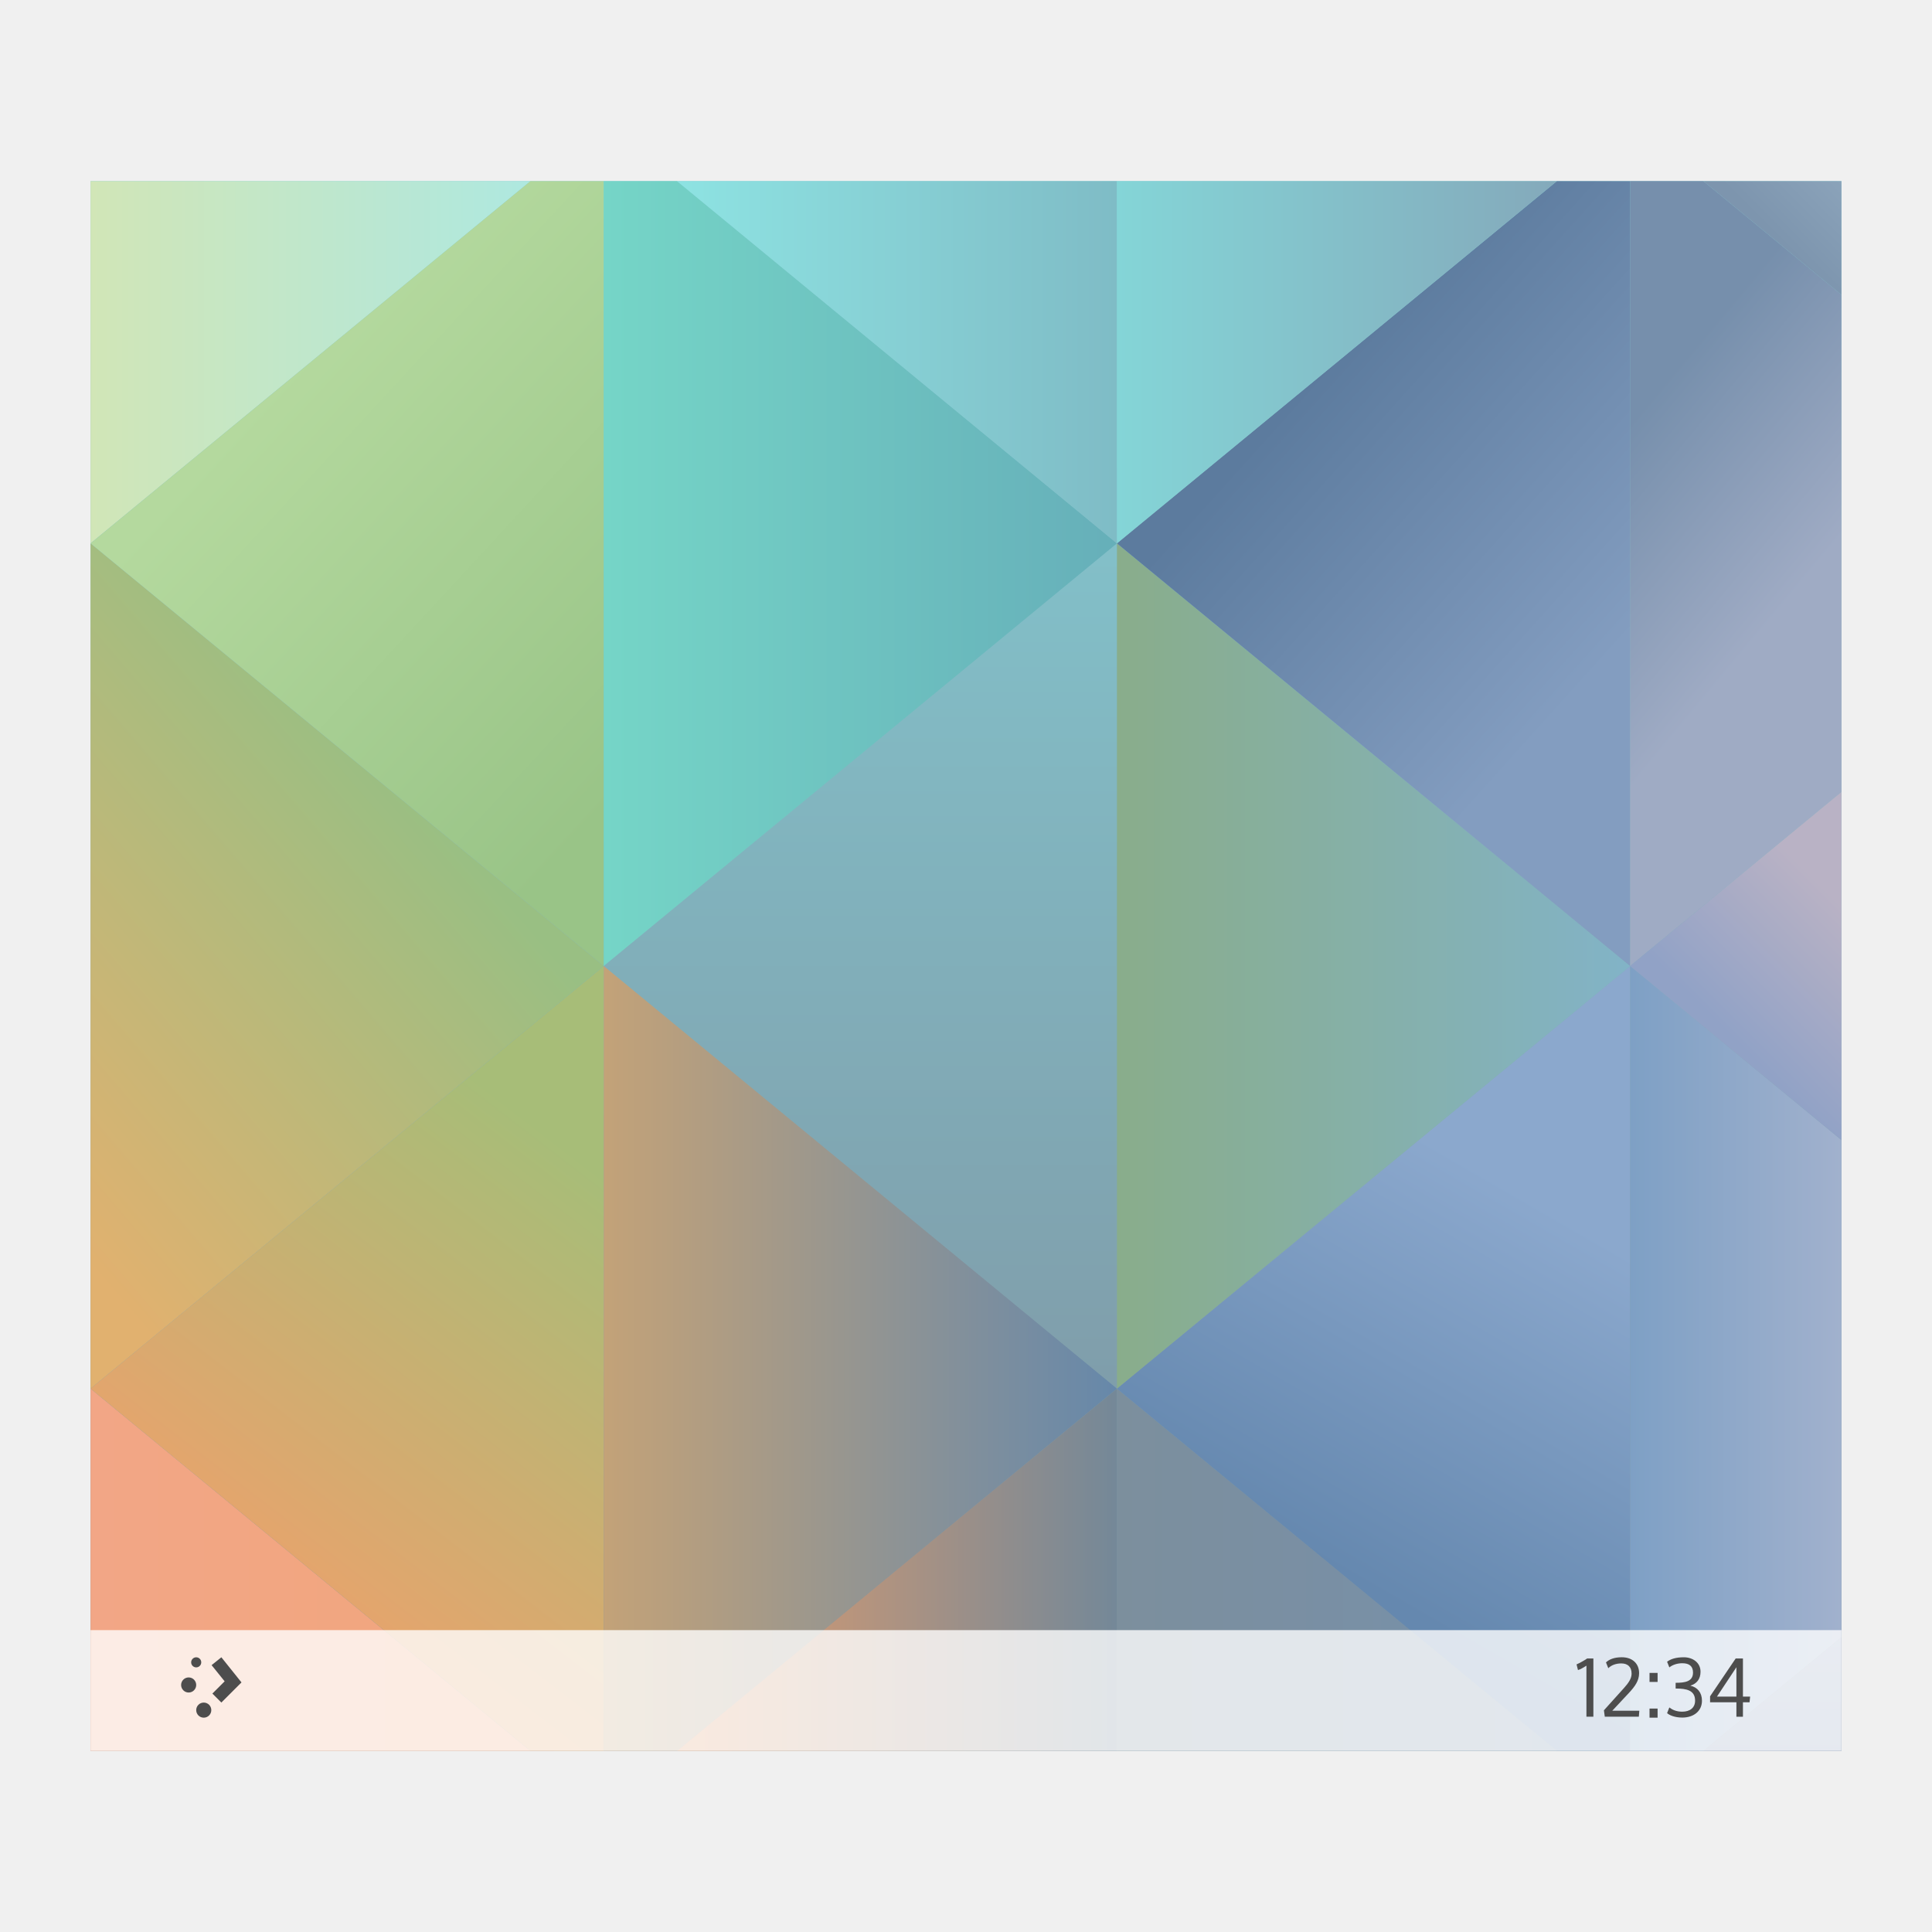
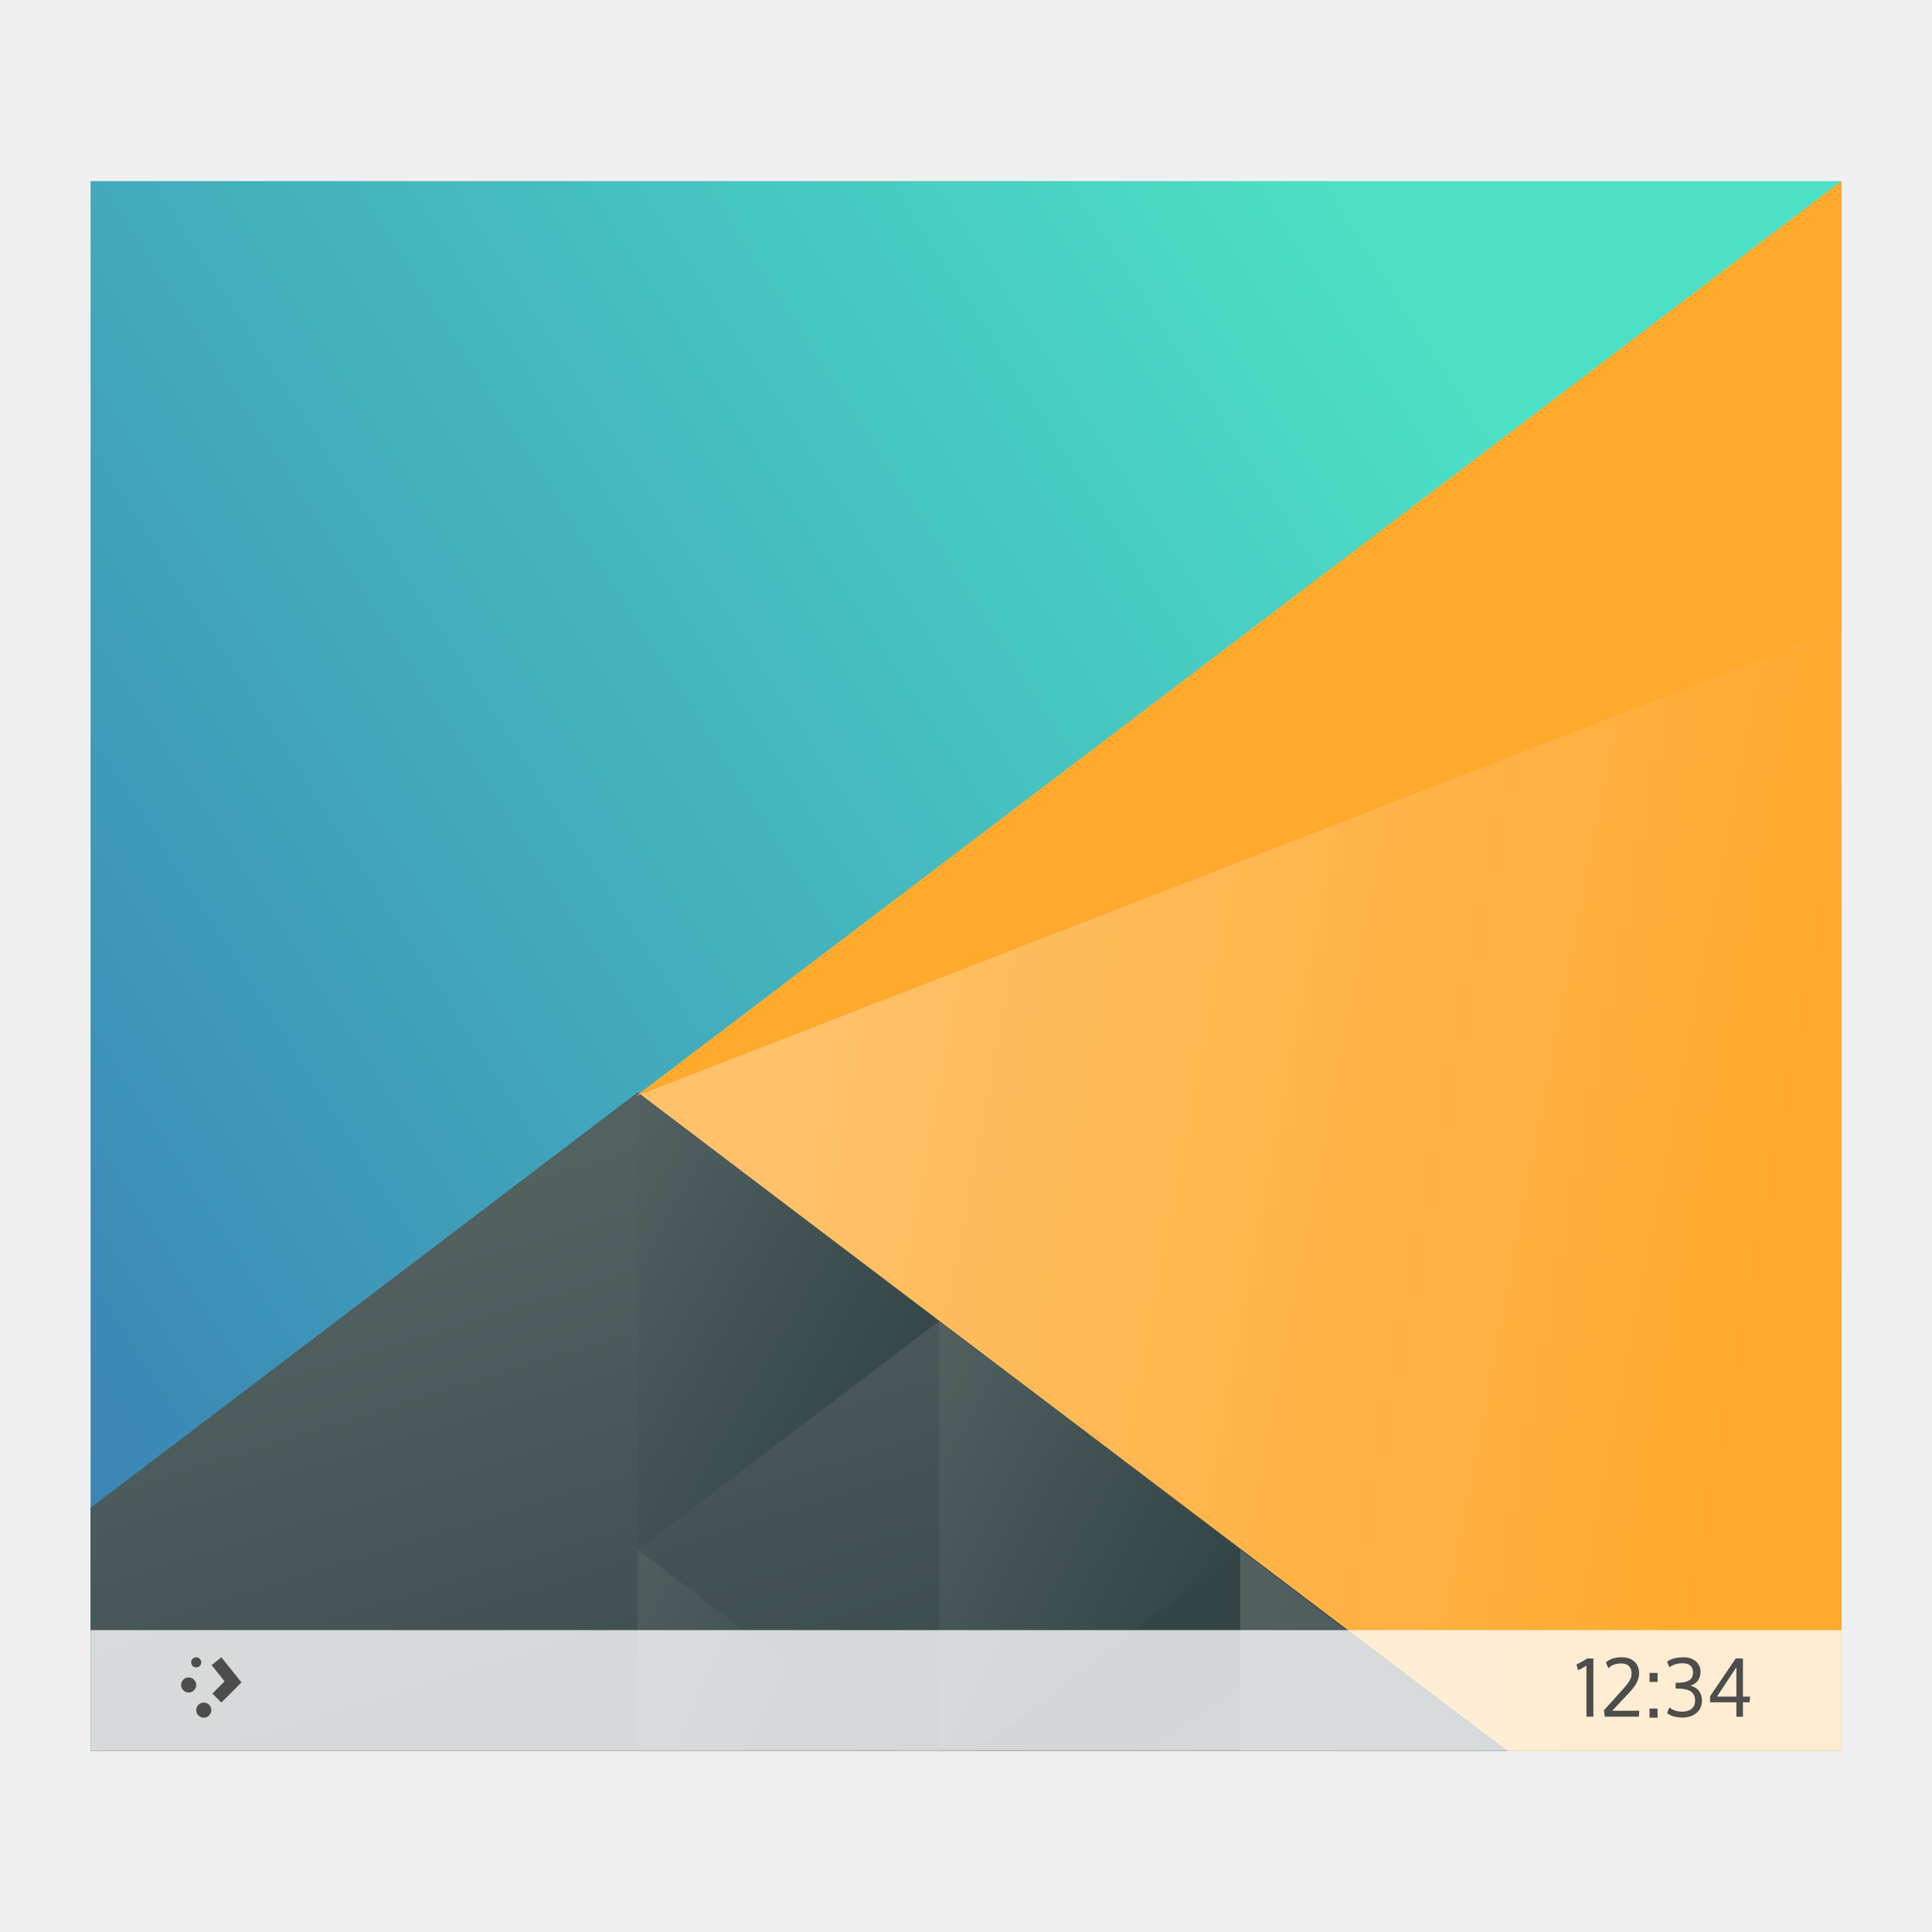
<svg xmlns="http://www.w3.org/2000/svg" xmlns:xlink="http://www.w3.org/1999/xlink" width="64" height="64" id="svg5453" version="1.1">
  <defs id="defs5455">
-     <linearGradient id="linearGradient4834">
-       <stop style="stop-color:#89ad8b;stop-opacity:1" offset="0" id="stop4836" />
-       <stop style="stop-color:#82b3c7;stop-opacity:1" offset="1" id="stop4838" />
+     <linearGradient xlink:href="#linearGradient4697" id="linearGradient4703" x1="418.17" y1="503.079" x2="384.571" y2="531.458" gradientUnits="userSpaceOnUse" gradientTransform="matrix(0.9166663,0,0,0.9166663,-340.5237,-455.8146)" />
+     <linearGradient id="linearGradient4697">
+       <stop style="stop-color:#4ce0c6;stop-opacity:1" offset="0" id="stop4699" />
+       <stop style="stop-color:#3b85b5;stop-opacity:1" offset="1" id="stop4701" />
    </linearGradient>
-     <linearGradient id="linearGradient4818">
-       <stop style="stop-color:#84d5d7;stop-opacity:1" offset="0" id="stop4820" />
-       <stop style="stop-color:#84a8ba;stop-opacity:1" offset="1" id="stop4822" />
+     <linearGradient xlink:href="#linearGradient4526" id="linearGradient4532" x1="404.045" y1="521.633" x2="430.736" y2="528.35" gradientUnits="userSpaceOnUse" gradientTransform="matrix(0.9166663,0,0,0.9166663,-340.5237,-455.8146)" />
+     <linearGradient id="linearGradient4526">
+       <stop style="stop-color:#ffc169;stop-opacity:1" offset="0" id="stop4528" />
+       <stop style="stop-color:#ffa92d;stop-opacity:1" offset="1" id="stop4530" />
    </linearGradient>
-     <linearGradient id="linearGradient4810">
-       <stop style="stop-color:#7fbcc6;stop-opacity:1" offset="0" id="stop4812" />
-       <stop style="stop-color:#8ee4e3;stop-opacity:1" offset="1" id="stop4814" />
+     <linearGradient xlink:href="#linearGradient4468" id="linearGradient4474" x1="398.092" y1="542.224" x2="394.003" y2="524.9" gradientUnits="userSpaceOnUse" gradientTransform="matrix(0.9166663,0,0,0.9166663,-340.5237,-455.8146)" />
+     <linearGradient id="linearGradient4468">
+       <stop style="stop-color:#334545;stop-opacity:1;" offset="0" id="stop4470" />
+       <stop style="stop-color:#536161;stop-opacity:1" offset="1" id="stop4472" />
    </linearGradient>
-     <linearGradient id="linearGradient4802">
-       <stop style="stop-color:#75d5c7;stop-opacity:1" offset="0" id="stop4804" />
-       <stop style="stop-color:#66afb9;stop-opacity:1" offset="1" id="stop4806" />
-     </linearGradient>
-     <linearGradient id="linearGradient4794">
-       <stop style="stop-color:#d1e6b7;stop-opacity:1" offset="0" id="stop4796" />
-       <stop style="stop-color:#ade8e1;stop-opacity:1" offset="1" id="stop4798" />
-     </linearGradient>
-     <linearGradient id="linearGradient4786">
-       <stop style="stop-color:#99c487;stop-opacity:1" offset="0" id="stop4788" />
-       <stop style="stop-color:#b4d99e;stop-opacity:1" offset="1" id="stop4790" />
-     </linearGradient>
-     <linearGradient id="linearGradient4778">
-       <stop style="stop-color:#e1b16f;stop-opacity:1" offset="0" id="stop4780" />
-       <stop style="stop-color:#99bf83;stop-opacity:1" offset="1" id="stop4782" />
-     </linearGradient>
-     <linearGradient id="linearGradient4770">
-       <stop style="stop-color:#5c7b9e;stop-opacity:1" offset="0" id="stop4772" />
-       <stop style="stop-color:#839dc0;stop-opacity:1" offset="1" id="stop4774" />
-     </linearGradient>
-     <linearGradient id="linearGradient4762">
-       <stop style="stop-color:#7d95ae;stop-opacity:1" offset="0" id="stop4764" />
-       <stop style="stop-color:#8ba3ba;stop-opacity:1" offset="1" id="stop4766" />
-     </linearGradient>
-     <linearGradient id="linearGradient4754">
-       <stop style="stop-color:#768fac;stop-opacity:1" offset="0" id="stop4756" />
-       <stop style="stop-color:#9fabc4;stop-opacity:1" offset="1" id="stop4758" />
-     </linearGradient>
-     <linearGradient id="linearGradient4746">
-       <stop style="stop-color:#91a2c6;stop-opacity:1" offset="0" id="stop4748" />
-       <stop style="stop-color:#b9b2c5;stop-opacity:1" offset="1" id="stop4750" />
-     </linearGradient>
-     <linearGradient id="linearGradient4738">
-       <stop style="stop-color:#889bba;stop-opacity:1" offset="0" id="stop4740" />
-       <stop style="stop-color:#98a6c3;stop-opacity:1" offset="1" id="stop4742" />
-     </linearGradient>
-     <linearGradient id="linearGradient4730">
-       <stop style="stop-color:#7ea0c5;stop-opacity:1" offset="0" id="stop4732" />
-       <stop style="stop-color:#a1b1cd;stop-opacity:1" offset="1" id="stop4734" />
-     </linearGradient>
-     <linearGradient id="linearGradient4722">
-       <stop style="stop-color:#6588af;stop-opacity:1" offset="0" id="stop4724" />
-       <stop style="stop-color:#8ba8cd;stop-opacity:1" offset="1" id="stop4726" />
-     </linearGradient>
-     <linearGradient id="linearGradient4699">
-       <stop style="stop-color:#7c8f9d;stop-opacity:1" offset="0" id="stop4701" />
-       <stop style="stop-color:#7690ac;stop-opacity:1" offset="1" id="stop4703" />
-     </linearGradient>
-     <linearGradient id="linearGradient4691">
-       <stop style="stop-color:#748898;stop-opacity:1" offset="0" id="stop4693" />
-       <stop style="stop-color:#e09c6d;stop-opacity:1" offset="1" id="stop4695" />
-     </linearGradient>
-     <linearGradient id="linearGradient4683">
-       <stop style="stop-color:#c3a278;stop-opacity:1" offset="0" id="stop4685" />
-       <stop style="stop-color:#6688aa;stop-opacity:1" offset="1" id="stop4687" />
-     </linearGradient>
-     <linearGradient id="linearGradient4675">
-       <stop style="stop-color:#e4a56d;stop-opacity:1" offset="0" id="stop4677" />
-       <stop style="stop-color:#a7bd78;stop-opacity:1" offset="1" id="stop4679" />
-     </linearGradient>
-     <linearGradient id="linearGradient4667">
-       <stop style="stop-color:#f2a686;stop-opacity:1" offset="0" id="stop4669" />
-       <stop style="stop-color:#f1a67c;stop-opacity:1" offset="1" id="stop4671" />
-     </linearGradient>
-     <linearGradient id="linearGradient4591">
-       <stop style="stop-color:#7e8f9e;stop-opacity:1" offset="0" id="stop4593" />
-       <stop style="stop-color:#84ced5;stop-opacity:1" offset="1" id="stop4595" />
-     </linearGradient>
-     <linearGradient xlink:href="#linearGradient4591" id="linearGradient4597" x1="419.571" y1="541.798" x2="419.571" y2="489.798" gradientUnits="userSpaceOnUse" />
-     <linearGradient xlink:href="#linearGradient4667" id="linearGradient4673" x1="387.571" y1="540.798" x2="402.571" y2="540.798" gradientUnits="userSpaceOnUse" />
-     <linearGradient xlink:href="#linearGradient4675" id="linearGradient4681" x1="394.571" y1="535.798" x2="404.571" y2="522.798" gradientUnits="userSpaceOnUse" />
-     <linearGradient xlink:href="#linearGradient4683" id="linearGradient4689" x1="404.571" y1="532.798" x2="421.571" y2="532.798" gradientUnits="userSpaceOnUse" />
-     <linearGradient xlink:href="#linearGradient4691" id="linearGradient4697" x1="421.571" y1="537.798" x2="407.571" y2="537.798" gradientUnits="userSpaceOnUse" />
-     <linearGradient xlink:href="#linearGradient4699" id="linearGradient4705" x1="421.571" y1="536.798" x2="436.571" y2="536.798" gradientUnits="userSpaceOnUse" />
-     <linearGradient xlink:href="#linearGradient4722" id="linearGradient4728" x1="430.571" y1="536.798" x2="437.5" y2="524.798" gradientUnits="userSpaceOnUse" />
-     <linearGradient xlink:href="#linearGradient4730" id="linearGradient4736" x1="438.571" y1="529.798" x2="445.571" y2="529.798" gradientUnits="userSpaceOnUse" />
-     <linearGradient xlink:href="#linearGradient4738" id="linearGradient4744" x1="444.571" y1="541.798" x2="444.571" y2="537.798" gradientUnits="userSpaceOnUse" />
-     <linearGradient xlink:href="#linearGradient4746" id="linearGradient4752" x1="441.571" y1="517.798" x2="445.571" y2="513.798" gradientUnits="userSpaceOnUse" />
-     <linearGradient xlink:href="#linearGradient4754" id="linearGradient4760" x1="438.571" y1="497.798" x2="444.571" y2="502.798" gradientUnits="userSpaceOnUse" />
-     <linearGradient xlink:href="#linearGradient4762" id="linearGradient4768" x1="443.571" y1="491.798" x2="445.571" y2="489.798" gradientUnits="userSpaceOnUse" />
-     <linearGradient xlink:href="#linearGradient4770" id="linearGradient4776" x1="428.571" y1="495.798" x2="438.571" y2="504.798" gradientUnits="userSpaceOnUse" />
-     <linearGradient xlink:href="#linearGradient4778" id="linearGradient4784" x1="387.571" y1="525.798" x2="401.571" y2="513.798" gradientUnits="userSpaceOnUse" />
-     <linearGradient xlink:href="#linearGradient4786" id="linearGradient4792" x1="404.571" y1="510.798" x2="391.571" y2="498.798" gradientUnits="userSpaceOnUse" />
-     <linearGradient xlink:href="#linearGradient4794" id="linearGradient4800" x1="387.571" y1="492.798" x2="402.571" y2="492.798" gradientUnits="userSpaceOnUse" />
-     <linearGradient xlink:href="#linearGradient4802" id="linearGradient4808" x1="404.571" y1="501.798" x2="421.571" y2="501.798" gradientUnits="userSpaceOnUse" />
-     <linearGradient xlink:href="#linearGradient4810" id="linearGradient4816" x1="421.571" y1="492.798" x2="406.571" y2="492.798" gradientUnits="userSpaceOnUse" />
-     <linearGradient xlink:href="#linearGradient4818" id="linearGradient4824" x1="421.571" y1="492.798" x2="436.571" y2="492.798" gradientUnits="userSpaceOnUse" />
-     <linearGradient xlink:href="#linearGradient4834" id="linearGradient4840" x1="421.571" y1="514.798" x2="438.571" y2="514.798" gradientUnits="userSpaceOnUse" />
+     <linearGradient xlink:href="#linearGradient4468" id="linearGradient4500" x1="431.571" y1="568.798" x2="439.571" y2="562.798" gradientUnits="userSpaceOnUse" gradientTransform="matrix(-1,0,0,1,839.1428,-40.00001)" />
+     <linearGradient xlink:href="#linearGradient4468" id="linearGradient4498" x1="406.537" y1="581.87" x2="423.32" y2="572.678" gradientUnits="userSpaceOnUse" gradientTransform="matrix(-0.9166663,0,0,0.9166663,428.6903,-492.4813)" />
+     <linearGradient xlink:href="#linearGradient4468" id="linearGradient4496" x1="423.054" y1="572.334" x2="431.225" y2="566.766" gradientUnits="userSpaceOnUse" gradientTransform="matrix(-0.9166663,0,0,0.9166663,448.6903,-492.4813)" />
+     <linearGradient xlink:href="#linearGradient4468" id="linearGradient4492" x1="431.313" y1="577.102" x2="440.632" y2="571.445" gradientUnits="userSpaceOnUse" gradientTransform="matrix(-0.9166663,0,0,0.9166663,428.6903,-492.4813)" />
+     <linearGradient xlink:href="#linearGradient4468" id="linearGradient4490" x1="430.567" y1="577.362" x2="423.75" y2="591.328" gradientUnits="userSpaceOnUse" gradientTransform="matrix(-0.9166663,0,0,0.9166663,428.6903,-492.4813)" />
  </defs>
  <g id="layer1" transform="translate(-384.5714,-483.798)">
-     <g id="g4842">
-       <path style="opacity:1;fill:url(#linearGradient4597);fill-opacity:1;stroke:none" d="m 387.571,489.798 0,41.6 0,10.4 1,0 56,0 1,0 0,-10.4 0,-41.6 -58,0 z" id="path4589" />
-       <path id="path4468" d="m 387.571,529.798 0,1.6 0,10.4 1,0 13.572,0 -14.572,-12 z" style="fill:url(#linearGradient4673);fill-opacity:1;fill-rule:evenodd;stroke:none;stroke-width:1px;stroke-linecap:butt;stroke-linejoin:miter;stroke-opacity:1" />
-       <path id="path4476" d="m 404.571,515.798 -17,14 14.572,12 2.428,0 0,-4 0,-22 z" style="fill:url(#linearGradient4681);fill-opacity:1;fill-rule:evenodd;stroke:none;stroke-width:1px;stroke-linecap:butt;stroke-linejoin:miter;stroke-opacity:1" />
-       <path id="path4478" d="m 404.571,515.798 0,22 0,4 2.428,0 14.572,-12 -17,-14 z" style="fill:url(#linearGradient4689);fill-opacity:1;fill-rule:evenodd;stroke:none;stroke-width:1px;stroke-linecap:butt;stroke-linejoin:miter;stroke-opacity:1" />
-       <path id="path4488" d="m 421.571,529.798 -14.572,12 14.572,0 0,-12 z" style="fill:url(#linearGradient4697);fill-opacity:1;fill-rule:evenodd;stroke:none;stroke-width:1px;stroke-linecap:butt;stroke-linejoin:miter;stroke-opacity:1" />
-       <path id="path4490" d="m 421.571,529.798 0,12 14.572,0 -14.572,-12 z" style="fill:url(#linearGradient4705);fill-opacity:1;fill-rule:evenodd;stroke:none;stroke-width:1px;stroke-linecap:butt;stroke-linejoin:miter;stroke-opacity:1" />
-       <path id="path4488-0" d="m 438.571,515.798 -17,14 14.572,12 2.428,0 0,-4 0,-22 z" style="fill:url(#linearGradient4728);fill-opacity:1;fill-rule:evenodd;stroke:none;stroke-width:1px;stroke-linecap:butt;stroke-linejoin:miter;stroke-opacity:1" />
-       <path id="path4490-4" d="m 438.571,515.798 0,22 0,4 2.428,0 4.572,-3.766 0,-6.635 0,-9.834 -7,-5.766 z" style="fill:url(#linearGradient4736);fill-opacity:1;fill-rule:evenodd;stroke:none;stroke-width:1px;stroke-linecap:butt;stroke-linejoin:miter;stroke-opacity:1" />
-       <path id="path4188" d="m 421.571,523.798 0,-22 17,14 -17,14 z" style="fill:url(#linearGradient4840);fill-opacity:1;fill-rule:evenodd;stroke:none;stroke-width:1px;stroke-linecap:butt;stroke-linejoin:miter;stroke-opacity:1" />
-       <path style="fill:url(#linearGradient4784);fill-opacity:1;fill-rule:evenodd;stroke:none;stroke-width:1px;stroke-linecap:butt;stroke-linejoin:miter;stroke-opacity:1" d="m 387.571,523.798 0,-22 17,14 -17,14 z" id="path4192" />
-       <path id="path4196" d="m 387.571,489.798 0,6 0,6 14.572,-12 -14.572,0 z" style="fill:url(#linearGradient4800);fill-opacity:1;fill-rule:evenodd;stroke:none;stroke-width:1px;stroke-linecap:butt;stroke-linejoin:miter;stroke-opacity:1" />
-       <path id="path4198" d="m 402.144,489.798 -14.572,12 17,14 0,-6 0,-20 -2.428,0 z" style="fill:url(#linearGradient4792);fill-opacity:1;fill-rule:evenodd;stroke:none;stroke-width:1px;stroke-linecap:butt;stroke-linejoin:miter;stroke-opacity:1" />
-       <path id="path4200" d="m 404.571,489.798 0,20 0,6 17,-14 -14.572,-12 -2.428,0 z" style="fill:url(#linearGradient4808);fill-opacity:1;fill-rule:evenodd;stroke:none;stroke-width:1px;stroke-linecap:butt;stroke-linejoin:miter;stroke-opacity:1" />
-       <path id="path4202" d="m 436.144,489.798 -14.572,12 17,14 0,-6 0,-20 -2.428,0 z" style="fill:url(#linearGradient4776);fill-opacity:1;fill-rule:evenodd;stroke:none;stroke-width:1px;stroke-linecap:butt;stroke-linejoin:miter;stroke-opacity:1" />
-       <path id="path4204" d="m 438.571,489.798 0,20 0,6 7,-5.766 0,-16.469 -4.572,-3.766 -2.428,0 z" style="fill:url(#linearGradient4760);fill-opacity:1;fill-rule:evenodd;stroke:none;stroke-width:1px;stroke-linecap:butt;stroke-linejoin:miter;stroke-opacity:1" />
-       <path id="path4206" d="m 445.571,510.032 -7,5.766 7,5.766 0,-11.531 z" style="fill:url(#linearGradient4752);fill-opacity:1;fill-rule:evenodd;stroke:none;stroke-width:1px;stroke-linecap:butt;stroke-linejoin:miter;stroke-opacity:1" />
-       <path id="path4206-9" d="m 406.999,489.798 14.572,12 0,-6 0,-6 -14.572,0 z" style="fill:url(#linearGradient4816);fill-opacity:1;fill-rule:evenodd;stroke:none;stroke-width:1px;stroke-linecap:butt;stroke-linejoin:miter;stroke-opacity:1" />
-       <path id="path4208-1" d="m 421.571,489.798 0,6 0,6 14.572,-12 -14.572,0 z" style="fill:url(#linearGradient4824);fill-opacity:1;fill-rule:evenodd;stroke:none;stroke-width:1px;stroke-linecap:butt;stroke-linejoin:miter;stroke-opacity:1" />
-       <path id="path4232" d="m 440.999,489.798 4.572,3.766 0,-3.766 -4.572,0 z" style="fill:url(#linearGradient4768);fill-opacity:1;fill-rule:evenodd;stroke:none;stroke-width:1px;stroke-linecap:butt;stroke-linejoin:miter;stroke-opacity:1" />
-       <path id="path4232-2" d="m 440.999,541.798 4.572,-3.766 0,3.766 -4.572,0 z" style="fill:url(#linearGradient4744);fill-opacity:1;fill-rule:evenodd;stroke:none;stroke-width:1px;stroke-linecap:butt;stroke-linejoin:miter;stroke-opacity:1" />
+     <g id="g4578" transform="matrix(1.208333,0,0,1.588888,-77.11883,-310.6806)">
+       <path style="opacity:1;fill:url(#linearGradient4703);fill-opacity:1;stroke:none" d="M 12,6 12,36 56,36 56,6 12,6 Z" transform="matrix(1.09091,0,0,1.09091,371.4805,497.2525)" id="path4589" />
+       <path style="opacity:1;fill:url(#linearGradient4532);fill-opacity:1;stroke:none;stroke-width:2;stroke-linecap:round;stroke-miterlimit:4;stroke-dasharray:none;stroke-opacity:1" d="M 56,6 25.719,23.482 47.4,36 56,36 56,6 Z" transform="matrix(1.09091,0,0,1.09091,371.4805,497.2525)" id="path4284" />
+       <path style="opacity:1;fill:url(#linearGradient4474);fill-opacity:1;stroke:none;stroke-width:2;stroke-linecap:round;stroke-miterlimit:4;stroke-dasharray:none;stroke-opacity:1" d="M 25.75,23.416 12,31.355 12,36 47.605,36 25.75,23.416 Z" transform="matrix(1.09091,0,0,1.09091,371.4805,497.2525)" id="path4284-5-6" />
+       <path id="path4284-5-6-2-2" d="m 407.83,527.566 -8.259,-4.768 0,9.536 z" style="opacity:1;fill:url(#linearGradient4500);fill-opacity:1;stroke:none;stroke-width:2;stroke-linecap:round;stroke-miterlimit:4;stroke-dasharray:none;stroke-opacity:1" />
+       <path style="opacity:1;fill:url(#linearGradient4498);fill-opacity:1;stroke:none;stroke-width:2;stroke-linecap:round;stroke-miterlimit:4;stroke-dasharray:none;stroke-opacity:1" d="m 40.891,32.156 0,3.844 6.656,0 -6.656,-3.844 z" transform="matrix(1.09091,0,0,1.09091,371.4805,497.2525)" id="path4284-5-6-2-0" />
+       <path style="opacity:1;fill:url(#linearGradient4496);fill-opacity:1;stroke:none;stroke-width:2;stroke-linecap:round;stroke-miterlimit:4;stroke-dasharray:none;stroke-opacity:1" d="m 53.32,27.787 0,8.213 0.916,0 6.654,-3.842 -7.57,-4.371 z" transform="matrix(1.09091,0,0,1.09091,349.6623,497.2525)" id="path4284-5-6-2-6" />
+       <path style="opacity:1;fill:url(#linearGradient4492);fill-opacity:1;stroke:none;stroke-width:2;stroke-linecap:round;stroke-miterlimit:4;stroke-dasharray:none;stroke-opacity:1" d="M 25.75,32.158 25.75,36 32.404,36 25.75,32.158 Z" transform="matrix(1.09091,0,0,1.09091,371.4805,497.2525)" id="path4284-5-6-2-6-50" />
+       <path style="opacity:1;fill:url(#linearGradient4490);fill-opacity:1;stroke:none;stroke-width:2;stroke-linecap:round;stroke-miterlimit:4;stroke-dasharray:none;stroke-opacity:1" d="M 40.891,32.156 34.234,36 l 6.656,0 0,-3.844 z" transform="matrix(1.09091,0,0,1.09091,371.4805,497.2525)" id="path4284-5-6-2-0-6" />
+       <path style="opacity:1;fill:#ffa92d;fill-opacity:1;stroke:none;stroke-width:2;stroke-linecap:round;stroke-miterlimit:4;stroke-dasharray:none;stroke-opacity:1" d="m 399.537,522.87 33.034,-19.072 -2e-5,9.317 z" id="path4284-1" />
    </g>
    <g id="g4255">
      <path id="rect4128" d="m 387.571,537.798 0,3.2 0,0.8 1,0 56,0 1,0 0,-0.8 0,-3.2 -58,0 z" style="opacity:1;fill:#ffffff;fill-opacity:0.784;stroke:none" />
      <g transform="matrix(0.6482982,0,0,0.6482982,155.6317,190.0607)" id="text4213" style="font-style:normal;font-variant:normal;font-weight:normal;font-stretch:normal;font-size:4.075px;line-height:125%;font-family:Oxygen;-inkscape-font-specification:Oxygen;letter-spacing:0px;word-spacing:0px;fill:#4d4d4d;fill-opacity:1;stroke:none;stroke-width:1px;stroke-linecap:butt;stroke-linejoin:miter;stroke-opacity:1">
        <path id="path4218" d="m 434.239,537.834 c -0.159,0.11 -0.367,0.224 -0.542,0.302 l 0.073,0.289 c 0.143,-0.045 0.273,-0.122 0.432,-0.224 l 0,2.608 0.355,0 0,-2.975 -0.318,0 z" />
        <path id="path4220" d="m 435.201,538.034 0.118,0.297 c 0.167,-0.171 0.416,-0.245 0.664,-0.245 0.338,0 0.526,0.187 0.526,0.518 l 0,0.02 c -0.004,0.232 -0.155,0.461 -0.387,0.717 l -1.027,1.141 0.045,0.326 1.74,0 0.025,-0.306 -1.382,0 0.84,-0.897 c 0.326,-0.35 0.526,-0.636 0.53,-1.011 l 0,-0.012 c 0,-0.489 -0.342,-0.811 -0.884,-0.811 -0.387,0 -0.64,0.106 -0.807,0.261 z" />
        <path id="path4222" d="m 437.426,540.858 0.412,0 0,-0.465 -0.412,0 0,0.465 z m 0,-1.826 0.412,0 0,-0.461 -0.412,0 0,0.461 z" />
        <path id="path4224" d="m 439.754,539.99 c 0,0.363 -0.265,0.562 -0.656,0.562 -0.302,0 -0.509,-0.098 -0.66,-0.216 l -0.114,0.289 c 0.11,0.106 0.391,0.228 0.778,0.228 0.579,0 1.003,-0.33 1.003,-0.86 0,-0.42 -0.232,-0.689 -0.595,-0.77 0.322,-0.098 0.522,-0.33 0.522,-0.713 0,-0.477 -0.412,-0.738 -0.852,-0.738 -0.412,0 -0.676,0.09 -0.856,0.228 l 0.114,0.289 c 0.159,-0.126 0.391,-0.212 0.664,-0.212 0.35,0 0.546,0.147 0.546,0.477 0,0.469 -0.432,0.522 -0.888,0.522 l 0,0.293 c 0.554,0 0.994,0.086 0.994,0.619 z" />
        <path id="path4226" d="m 441.865,538.282 0,1.5 -0.994,0 0.994,-1.5 z m 0.672,1.789 0.029,-0.289 -0.367,0 0,-1.948 -0.371,0 -1.308,1.932 0,0.306 1.345,0 0,0.738 0.334,0 0,-0.738 0.338,0 z" />
      </g>
      <path id="path2994" d="m 391.071,538.698 a 0.167,0.167 0 0 0 -0.167,0.167 0.167,0.167 0 0 0 0.167,0.167 0.167,0.167 0 0 0 0.167,-0.167 0.167,0.167 0 0 0 -0.167,-0.167 z m 0.833,0 -0.323,0.26 0.432,0.536 -0.406,0.406 0.297,0.297 0.667,-0.667 -0.667,-0.833 z m -1.083,0.667 a 0.25,0.25 0 0 0 -0.25,0.25 0.25,0.25 0 0 0 0.25,0.25 0.25,0.25 0 0 0 0.25,-0.25 0.25,0.25 0 0 0 -0.25,-0.25 z m 0.5,0.833 a 0.25,0.25 0 0 0 -0.25,0.25 0.25,0.25 0 0 0 0.25,0.25 0.25,0.25 0 0 0 0.25,-0.25 0.25,0.25 0 0 0 -0.25,-0.25 z" style="color:#000000;font-style:normal;font-variant:normal;font-weight:normal;font-stretch:normal;font-size:medium;line-height:normal;font-family:Sans;-inkscape-font-specification:Sans;text-indent:0;text-align:start;text-decoration:none;text-decoration-line:none;letter-spacing:normal;word-spacing:normal;text-transform:none;direction:ltr;block-progression:tb;writing-mode:lr-tb;baseline-shift:baseline;text-anchor:start;display:inline;overflow:visible;visibility:visible;fill:#4d4d4d;fill-opacity:1;stroke:none;stroke-width:5;marker:none;enable-background:accumulate" />
    </g>
  </g>
</svg>
